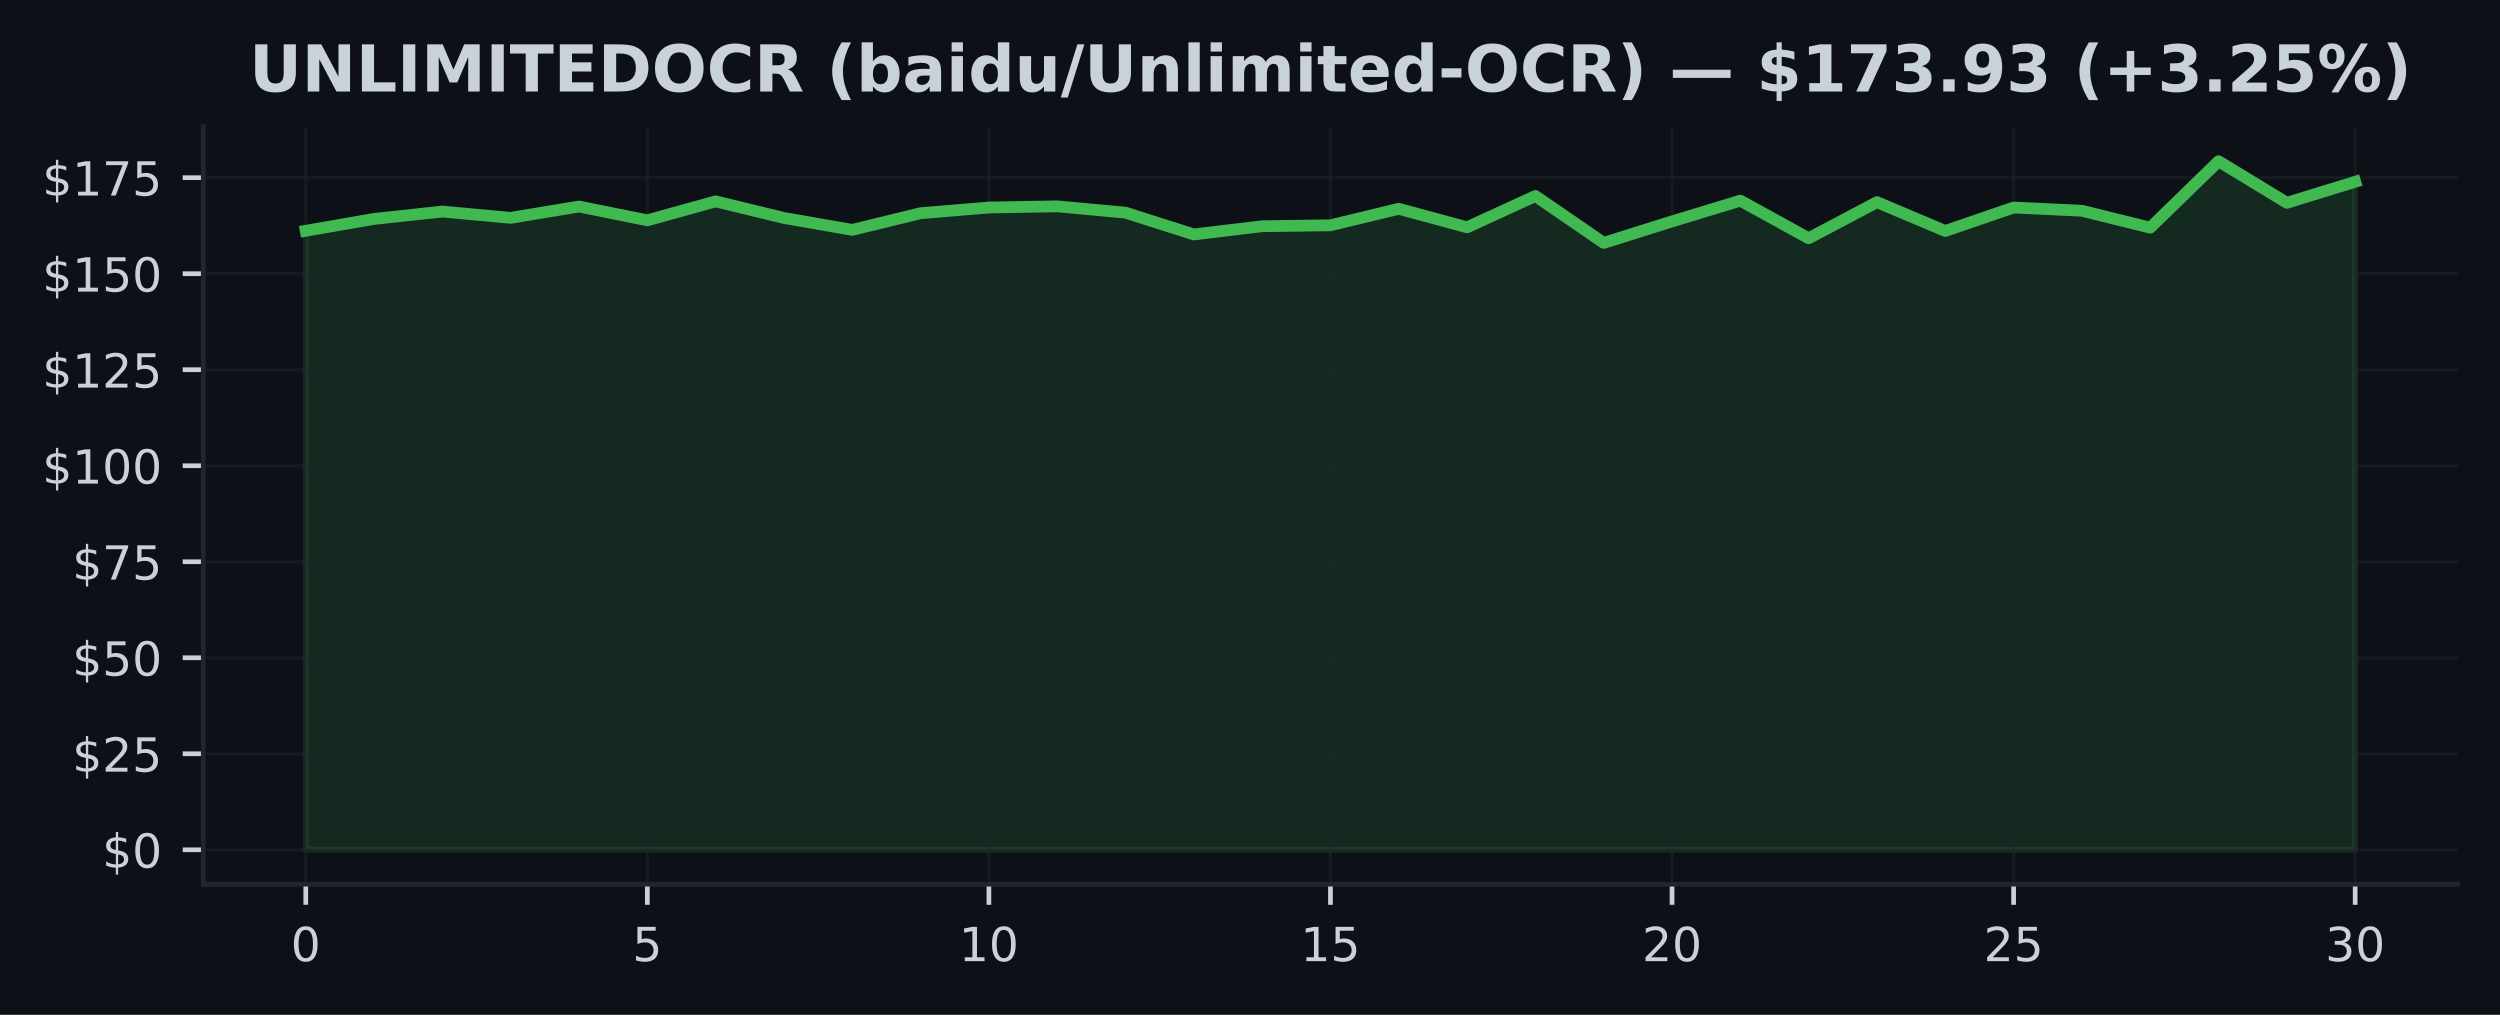
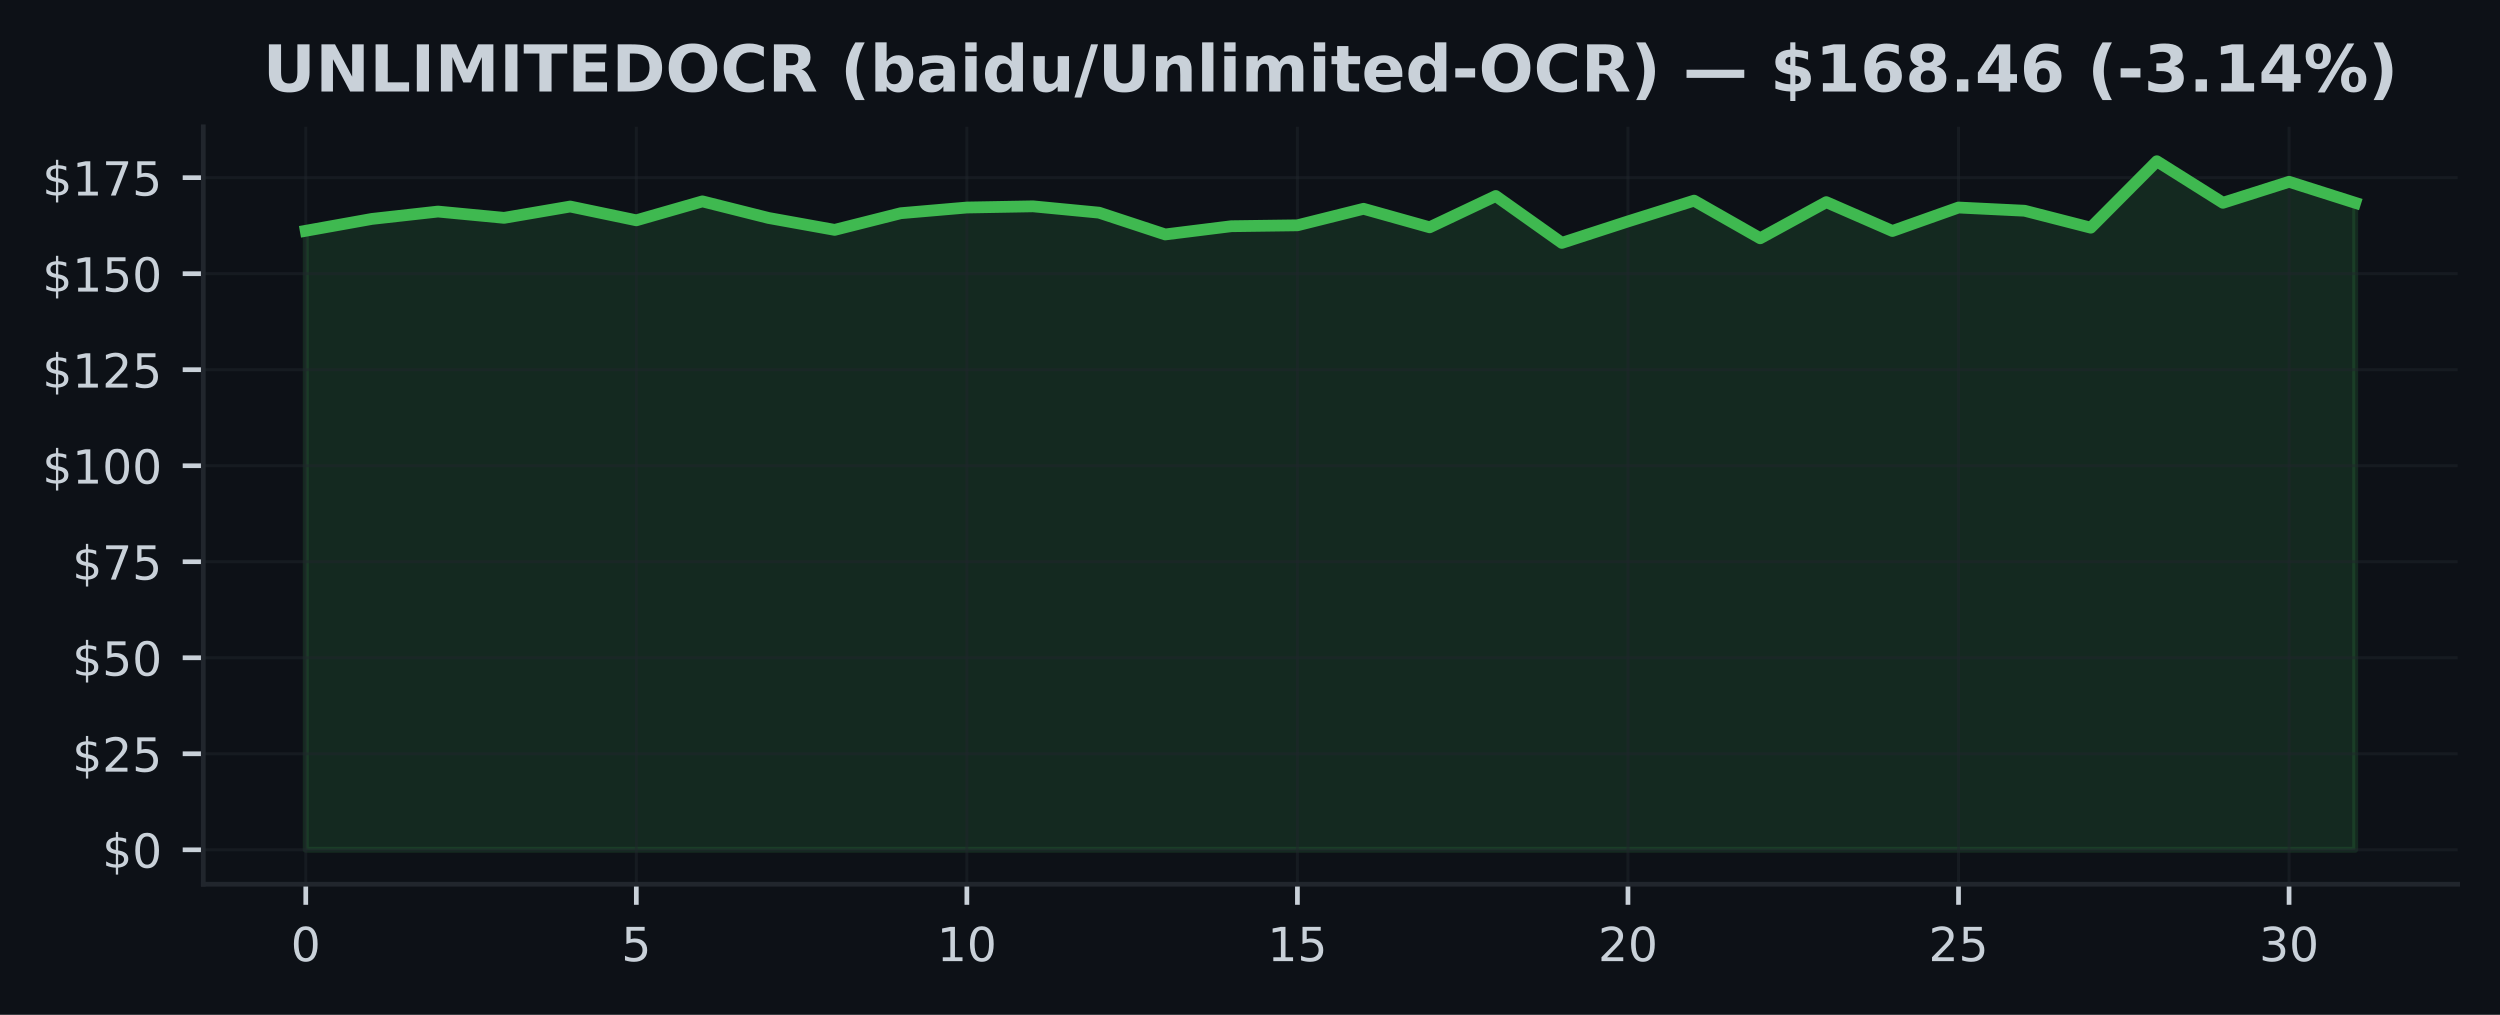
<svg xmlns="http://www.w3.org/2000/svg" xmlns:xlink="http://www.w3.org/1999/xlink" width="425pt" height="172.518pt" viewBox="0 0 425 172.518" version="1.1">
  <defs>
    <style type="text/css">*{stroke-linejoin: round; stroke-linecap: butt}</style>
  </defs>
  <g id="figure_1">
    <g id="patch_1">
      <path d="M 0 172.518  L 425 172.518  L 425 0  L 0 0  z " style="fill: #0d1117" />
    </g>
    <g id="axes_1">
      <g id="patch_2">
        <path d="M 34.56 150.318  L 417.8 150.318  L 417.8 21.558  L 34.56 21.558  z " style="fill: #0d1117" />
      </g>
      <g id="FillBetweenPolyCollection_1">
        <defs>
-           <path id="m856019a572" d="M 51.98 -28.053  L 51.98 -133.283  L 63.593 -135.3  L 75.207 -136.554  L 86.82 -135.483  L 98.433 -137.409  L 110.047 -135.065  L 121.66 -138.284  L 133.273 -135.464  L 144.887 -133.44  L 156.5 -136.273  L 168.113 -137.24  L 179.727 -137.442  L 191.34 -136.365  L 202.953 -132.663  L 214.567 -134.06  L 226.18 -134.217  L 237.793 -137.024  L 249.407 -133.877  L 261.02 -139.198  L 272.633 -131.226  L 284.247 -134.876  L 295.86 -138.408  L 307.473 -132.01  L 319.087 -138.154  L 330.7 -133.25  L 342.313 -137.24  L 353.927 -136.691  L 365.54 -133.812  L 377.153 -145.107  L 388.767 -138.043  L 400.38 -141.614  L 400.38 -28.053  L 400.38 -28.053  L 388.767 -28.053  L 377.153 -28.053  L 365.54 -28.053  L 353.927 -28.053  L 342.313 -28.053  L 330.7 -28.053  L 319.087 -28.053  L 307.473 -28.053  L 295.86 -28.053  L 284.247 -28.053  L 272.633 -28.053  L 261.02 -28.053  L 249.407 -28.053  L 237.793 -28.053  L 226.18 -28.053  L 214.567 -28.053  L 202.953 -28.053  L 191.34 -28.053  L 179.727 -28.053  L 168.113 -28.053  L 156.5 -28.053  L 144.887 -28.053  L 133.273 -28.053  L 121.66 -28.053  L 110.047 -28.053  L 98.433 -28.053  L 86.82 -28.053  L 75.207 -28.053  L 63.593 -28.053  L 51.98 -28.053  z " style="stroke: #3fb950; stroke-opacity: 0.15" />
+           <path id="m0a7c002225" d="M 51.98 -28.053  L 51.98 -133.283  L 63.219 -135.3  L 74.457 -136.554  L 85.696 -135.483  L 96.935 -137.409  L 108.174 -135.065  L 119.412 -138.284  L 130.651 -135.464  L 141.89 -133.44  L 153.128 -136.273  L 164.367 -137.24  L 175.606 -137.442  L 186.845 -136.365  L 198.083 -132.663  L 209.322 -134.06  L 220.561 -134.217  L 231.799 -137.024  L 243.038 -133.877  L 254.277 -139.198  L 265.515 -131.226  L 276.754 -134.876  L 287.993 -138.408  L 299.232 -132.01  L 310.47 -138.154  L 321.709 -133.25  L 332.948 -137.24  L 344.186 -136.691  L 355.425 -133.812  L 366.664 -145.107  L 377.903 -138.043  L 389.141 -141.614  L 400.38 -138.043  L 400.38 -28.053  L 400.38 -28.053  L 389.141 -28.053  L 377.903 -28.053  L 366.664 -28.053  L 355.425 -28.053  L 344.186 -28.053  L 332.948 -28.053  L 321.709 -28.053  L 310.47 -28.053  L 299.232 -28.053  L 287.993 -28.053  L 276.754 -28.053  L 265.515 -28.053  L 254.277 -28.053  L 243.038 -28.053  L 231.799 -28.053  L 220.561 -28.053  L 209.322 -28.053  L 198.083 -28.053  L 186.845 -28.053  L 175.606 -28.053  L 164.367 -28.053  L 153.128 -28.053  L 141.89 -28.053  L 130.651 -28.053  L 119.412 -28.053  L 108.174 -28.053  L 96.935 -28.053  L 85.696 -28.053  L 74.457 -28.053  L 63.219 -28.053  L 51.98 -28.053  z " style="stroke: #3fb950; stroke-opacity: 0.15" />
        </defs>
-         <g clip-path="url(#pdbe39135cf)">
-           <use xlink:href="#m856019a572" x="0" y="172.518" style="fill: #3fb950; fill-opacity: 0.15; stroke: #3fb950; stroke-opacity: 0.15" />
+         <g clip-path="url(#p203e4a2b6c)">
+           <use xlink:href="#m0a7c002225" x="0" y="172.518" style="fill: #3fb950; fill-opacity: 0.15; stroke: #3fb950; stroke-opacity: 0.15" />
        </g>
      </g>
      <g id="matplotlib.axis_1">
        <g id="xtick_1">
          <g id="line2d_1">
-             <path d="M 51.98 150.318  L 51.98 21.558  " clip-path="url(#pdbe39135cf)" style="fill: none; stroke: #21262d; stroke-opacity: 0.5; stroke-width: 0.5; stroke-linecap: square" />
+             <path d="M 51.98 150.318  L 51.98 21.558  " clip-path="url(#p203e4a2b6c)" style="fill: none; stroke: #21262d; stroke-opacity: 0.5; stroke-width: 0.5; stroke-linecap: square" />
          </g>
          <g id="line2d_2">
            <defs>
-               <path id="m16440b9281" d="M 0 0  L 0 3.5  " style="stroke: #c9d1d9; stroke-width: 0.8" />
+               <path id="me7621f413d" d="M 0 0  L 0 3.5  " style="stroke: #c9d1d9; stroke-width: 0.8" />
            </defs>
            <g>
-               <use xlink:href="#m16440b9281" x="51.98" y="150.318" style="fill: #c9d1d9; stroke: #c9d1d9; stroke-width: 0.8" />
+               <use xlink:href="#me7621f413d" x="51.98" y="150.318" style="fill: #c9d1d9; stroke: #c9d1d9; stroke-width: 0.8" />
            </g>
          </g>
          <g id="text_1">
            <g style="fill: #c9d1d9" transform="translate(49.435 163.3964) scale(0.08 -0.08)">
              <defs>
                <path id="DejaVuSans-13" d="M 2034 4250  Q 1547 4250 1301 3770  Q 1056 3291 1056 2328  Q 1056 1369 1301 889  Q 1547 409 2034 409  Q 2525 409 2770 889  Q 3016 1369 3016 2328  Q 3016 3291 2770 3770  Q 2525 4250 2034 4250  z M 2034 4750  Q 2819 4750 3233 4129  Q 3647 3509 3647 2328  Q 3647 1150 3233 529  Q 2819 -91 2034 -91  Q 1250 -91 836 529  Q 422 1150 422 2328  Q 422 3509 836 4129  Q 1250 4750 2034 4750  z " transform="scale(0.015625)" />
              </defs>
              <use xlink:href="#DejaVuSans-13" />
            </g>
          </g>
        </g>
        <g id="xtick_2">
          <g id="line2d_3">
-             <path d="M 110.047 150.318  L 110.047 21.558  " clip-path="url(#pdbe39135cf)" style="fill: none; stroke: #21262d; stroke-opacity: 0.5; stroke-width: 0.5; stroke-linecap: square" />
+             <path d="M 108.174 150.318  L 108.174 21.558  " clip-path="url(#p203e4a2b6c)" style="fill: none; stroke: #21262d; stroke-opacity: 0.5; stroke-width: 0.5; stroke-linecap: square" />
          </g>
          <g id="line2d_4">
            <g>
-               <use xlink:href="#m16440b9281" x="110.047" y="150.318" style="fill: #c9d1d9; stroke: #c9d1d9; stroke-width: 0.8" />
+               <use xlink:href="#me7621f413d" x="108.174" y="150.318" style="fill: #c9d1d9; stroke: #c9d1d9; stroke-width: 0.8" />
            </g>
          </g>
          <g id="text_2">
-             <g style="fill: #c9d1d9" transform="translate(107.5017 163.3964) scale(0.08 -0.08)">
+             <g style="fill: #c9d1d9" transform="translate(105.6285 163.3964) scale(0.08 -0.08)">
              <defs>
                <path id="DejaVuSans-18" d="M 691 4666  L 3169 4666  L 3169 4134  L 1269 4134  L 1269 2991  Q 1406 3038 1543 3061  Q 1681 3084 1819 3084  Q 2600 3084 3056 2656  Q 3513 2228 3513 1497  Q 3513 744 3044 326  Q 2575 -91 1722 -91  Q 1428 -91 1123 -41  Q 819 9 494 109  L 494 744  Q 775 591 1075 516  Q 1375 441 1709 441  Q 2250 441 2565 725  Q 2881 1009 2881 1497  Q 2881 1984 2565 2268  Q 2250 2553 1709 2553  Q 1456 2553 1204 2497  Q 953 2441 691 2322  L 691 4666  z " transform="scale(0.015625)" />
              </defs>
              <use xlink:href="#DejaVuSans-18" />
            </g>
          </g>
        </g>
        <g id="xtick_3">
          <g id="line2d_5">
-             <path d="M 168.113 150.318  L 168.113 21.558  " clip-path="url(#pdbe39135cf)" style="fill: none; stroke: #21262d; stroke-opacity: 0.5; stroke-width: 0.5; stroke-linecap: square" />
+             <path d="M 164.367 150.318  L 164.367 21.558  " clip-path="url(#p203e4a2b6c)" style="fill: none; stroke: #21262d; stroke-opacity: 0.5; stroke-width: 0.5; stroke-linecap: square" />
          </g>
          <g id="line2d_6">
            <g>
-               <use xlink:href="#m16440b9281" x="168.113" y="150.318" style="fill: #c9d1d9; stroke: #c9d1d9; stroke-width: 0.8" />
+               <use xlink:href="#me7621f413d" x="164.367" y="150.318" style="fill: #c9d1d9; stroke: #c9d1d9; stroke-width: 0.8" />
            </g>
          </g>
          <g id="text_3">
-             <g style="fill: #c9d1d9" transform="translate(163.0233 163.3964) scale(0.08 -0.08)">
+             <g style="fill: #c9d1d9" transform="translate(159.2771 163.3964) scale(0.08 -0.08)">
              <defs>
                <path id="DejaVuSans-14" d="M 794 531  L 1825 531  L 1825 4091  L 703 3866  L 703 4441  L 1819 4666  L 2450 4666  L 2450 531  L 3481 531  L 3481 0  L 794 0  L 794 531  z " transform="scale(0.015625)" />
              </defs>
              <use xlink:href="#DejaVuSans-14" />
              <use xlink:href="#DejaVuSans-13" transform="translate(63.625 0)" />
            </g>
          </g>
        </g>
        <g id="xtick_4">
          <g id="line2d_7">
-             <path d="M 226.18 150.318  L 226.18 21.558  " clip-path="url(#pdbe39135cf)" style="fill: none; stroke: #21262d; stroke-opacity: 0.5; stroke-width: 0.5; stroke-linecap: square" />
+             <path d="M 220.561 150.318  L 220.561 21.558  " clip-path="url(#p203e4a2b6c)" style="fill: none; stroke: #21262d; stroke-opacity: 0.5; stroke-width: 0.5; stroke-linecap: square" />
          </g>
          <g id="line2d_8">
            <g>
-               <use xlink:href="#m16440b9281" x="226.18" y="150.318" style="fill: #c9d1d9; stroke: #c9d1d9; stroke-width: 0.8" />
+               <use xlink:href="#me7621f413d" x="220.561" y="150.318" style="fill: #c9d1d9; stroke: #c9d1d9; stroke-width: 0.8" />
            </g>
          </g>
          <g id="text_4">
-             <g style="fill: #c9d1d9" transform="translate(221.09 163.3964) scale(0.08 -0.08)">
+             <g style="fill: #c9d1d9" transform="translate(215.4706 163.3964) scale(0.08 -0.08)">
              <use xlink:href="#DejaVuSans-14" />
              <use xlink:href="#DejaVuSans-18" transform="translate(63.625 0)" />
            </g>
          </g>
        </g>
        <g id="xtick_5">
          <g id="line2d_9">
-             <path d="M 284.247 150.318  L 284.247 21.558  " clip-path="url(#pdbe39135cf)" style="fill: none; stroke: #21262d; stroke-opacity: 0.5; stroke-width: 0.5; stroke-linecap: square" />
+             <path d="M 276.754 150.318  L 276.754 21.558  " clip-path="url(#p203e4a2b6c)" style="fill: none; stroke: #21262d; stroke-opacity: 0.5; stroke-width: 0.5; stroke-linecap: square" />
          </g>
          <g id="line2d_10">
            <g>
-               <use xlink:href="#m16440b9281" x="284.247" y="150.318" style="fill: #c9d1d9; stroke: #c9d1d9; stroke-width: 0.8" />
+               <use xlink:href="#me7621f413d" x="276.754" y="150.318" style="fill: #c9d1d9; stroke: #c9d1d9; stroke-width: 0.8" />
            </g>
          </g>
          <g id="text_5">
-             <g style="fill: #c9d1d9" transform="translate(279.1567 163.3964) scale(0.08 -0.08)">
+             <g style="fill: #c9d1d9" transform="translate(271.6642 163.3964) scale(0.08 -0.08)">
              <defs>
                <path id="DejaVuSans-15" d="M 1228 531  L 3431 531  L 3431 0  L 469 0  L 469 531  Q 828 903 1448 1529  Q 2069 2156 2228 2338  Q 2531 2678 2651 2914  Q 2772 3150 2772 3378  Q 2772 3750 2511 3984  Q 2250 4219 1831 4219  Q 1534 4219 1204 4116  Q 875 4013 500 3803  L 500 4441  Q 881 4594 1212 4672  Q 1544 4750 1819 4750  Q 2544 4750 2975 4387  Q 3406 4025 3406 3419  Q 3406 3131 3298 2873  Q 3191 2616 2906 2266  Q 2828 2175 2409 1742  Q 1991 1309 1228 531  z " transform="scale(0.015625)" />
              </defs>
              <use xlink:href="#DejaVuSans-15" />
              <use xlink:href="#DejaVuSans-13" transform="translate(63.625 0)" />
            </g>
          </g>
        </g>
        <g id="xtick_6">
          <g id="line2d_11">
-             <path d="M 342.313 150.318  L 342.313 21.558  " clip-path="url(#pdbe39135cf)" style="fill: none; stroke: #21262d; stroke-opacity: 0.5; stroke-width: 0.5; stroke-linecap: square" />
+             <path d="M 332.948 150.318  L 332.948 21.558  " clip-path="url(#p203e4a2b6c)" style="fill: none; stroke: #21262d; stroke-opacity: 0.5; stroke-width: 0.5; stroke-linecap: square" />
          </g>
          <g id="line2d_12">
            <g>
-               <use xlink:href="#m16440b9281" x="342.313" y="150.318" style="fill: #c9d1d9; stroke: #c9d1d9; stroke-width: 0.8" />
+               <use xlink:href="#me7621f413d" x="332.948" y="150.318" style="fill: #c9d1d9; stroke: #c9d1d9; stroke-width: 0.8" />
            </g>
          </g>
          <g id="text_6">
-             <g style="fill: #c9d1d9" transform="translate(337.2233 163.3964) scale(0.08 -0.08)">
+             <g style="fill: #c9d1d9" transform="translate(327.8577 163.3964) scale(0.08 -0.08)">
              <use xlink:href="#DejaVuSans-15" />
              <use xlink:href="#DejaVuSans-18" transform="translate(63.625 0)" />
            </g>
          </g>
        </g>
        <g id="xtick_7">
          <g id="line2d_13">
-             <path d="M 400.38 150.318  L 400.38 21.558  " clip-path="url(#pdbe39135cf)" style="fill: none; stroke: #21262d; stroke-opacity: 0.5; stroke-width: 0.5; stroke-linecap: square" />
+             <path d="M 389.141 150.318  L 389.141 21.558  " clip-path="url(#p203e4a2b6c)" style="fill: none; stroke: #21262d; stroke-opacity: 0.5; stroke-width: 0.5; stroke-linecap: square" />
          </g>
          <g id="line2d_14">
            <g>
-               <use xlink:href="#m16440b9281" x="400.38" y="150.318" style="fill: #c9d1d9; stroke: #c9d1d9; stroke-width: 0.8" />
+               <use xlink:href="#me7621f413d" x="389.141" y="150.318" style="fill: #c9d1d9; stroke: #c9d1d9; stroke-width: 0.8" />
            </g>
          </g>
          <g id="text_7">
-             <g style="fill: #c9d1d9" transform="translate(395.29 163.3964) scale(0.08 -0.08)">
+             <g style="fill: #c9d1d9" transform="translate(384.0513 163.3964) scale(0.08 -0.08)">
              <defs>
                <path id="DejaVuSans-16" d="M 2597 2516  Q 3050 2419 3304 2112  Q 3559 1806 3559 1356  Q 3559 666 3084 287  Q 2609 -91 1734 -91  Q 1441 -91 1130 -33  Q 819 25 488 141  L 488 750  Q 750 597 1062 519  Q 1375 441 1716 441  Q 2309 441 2620 675  Q 2931 909 2931 1356  Q 2931 1769 2642 2001  Q 2353 2234 1838 2234  L 1294 2234  L 1294 2753  L 1863 2753  Q 2328 2753 2575 2939  Q 2822 3125 2822 3475  Q 2822 3834 2567 4026  Q 2313 4219 1838 4219  Q 1578 4219 1281 4162  Q 984 4106 628 3988  L 628 4550  Q 988 4650 1302 4700  Q 1616 4750 1894 4750  Q 2613 4750 3031 4423  Q 3450 4097 3450 3541  Q 3450 3153 3228 2886  Q 3006 2619 2597 2516  z " transform="scale(0.015625)" />
              </defs>
              <use xlink:href="#DejaVuSans-16" />
              <use xlink:href="#DejaVuSans-13" transform="translate(63.625 0)" />
            </g>
          </g>
        </g>
      </g>
      <g id="matplotlib.axis_2">
        <g id="ytick_1">
          <g id="line2d_15">
-             <path d="M 34.56 144.466  L 417.8 144.466  " clip-path="url(#pdbe39135cf)" style="fill: none; stroke: #21262d; stroke-opacity: 0.5; stroke-width: 0.5; stroke-linecap: square" />
+             <path d="M 34.56 144.466  L 417.8 144.466  " clip-path="url(#p203e4a2b6c)" style="fill: none; stroke: #21262d; stroke-opacity: 0.5; stroke-width: 0.5; stroke-linecap: square" />
          </g>
          <g id="line2d_16">
            <defs>
-               <path id="m8ebe6992c2" d="M 0 0  L -3.5 0  " style="stroke: #c9d1d9; stroke-width: 0.8" />
+               <path id="m6174ab154e" d="M 0 0  L -3.5 0  " style="stroke: #c9d1d9; stroke-width: 0.8" />
            </defs>
            <g>
-               <use xlink:href="#m8ebe6992c2" x="34.56" y="144.466" style="fill: #c9d1d9; stroke: #c9d1d9; stroke-width: 0.8" />
+               <use xlink:href="#m6174ab154e" x="34.56" y="144.466" style="fill: #c9d1d9; stroke: #c9d1d9; stroke-width: 0.8" />
            </g>
          </g>
          <g id="text_8">
            <g style="fill: #c9d1d9" transform="translate(17.38 147.5049) scale(0.08 -0.08)">
              <defs>
                <path id="DejaVuSans-7" d="M 2163 -941  L 1850 -941  L 1847 0  Q 1519 6 1191 76  Q 863 147 531 288  L 531 850  Q 850 650 1176 548  Q 1503 447 1850 444  L 1850 1869  Q 1159 1981 845 2250  Q 531 2519 531 2988  Q 531 3497 872 3790  Q 1213 4084 1850 4128  L 1850 4863  L 2163 4863  L 2163 4138  Q 2453 4125 2725 4076  Q 2997 4028 3256 3944  L 3256 3397  Q 2997 3528 2723 3600  Q 2450 3672 2163 3684  L 2163 2350  Q 2872 2241 3206 1959  Q 3541 1678 3541 1191  Q 3541 663 3186 358  Q 2831 53 2163 6  L 2163 -941  z M 1850 2406  L 1850 3688  Q 1488 3647 1297 3481  Q 1106 3316 1106 3041  Q 1106 2772 1282 2622  Q 1459 2472 1850 2406  z M 2163 1806  L 2163 453  Q 2559 506 2761 678  Q 2963 850 2963 1131  Q 2963 1406 2770 1568  Q 2578 1731 2163 1806  z " transform="scale(0.015625)" />
              </defs>
              <use xlink:href="#DejaVuSans-7" />
              <use xlink:href="#DejaVuSans-13" transform="translate(63.625 0)" />
            </g>
          </g>
        </g>
        <g id="ytick_2">
          <g id="line2d_17">
-             <path d="M 34.56 128.143  L 417.8 128.143  " clip-path="url(#pdbe39135cf)" style="fill: none; stroke: #21262d; stroke-opacity: 0.5; stroke-width: 0.5; stroke-linecap: square" />
+             <path d="M 34.56 128.143  L 417.8 128.143  " clip-path="url(#p203e4a2b6c)" style="fill: none; stroke: #21262d; stroke-opacity: 0.5; stroke-width: 0.5; stroke-linecap: square" />
          </g>
          <g id="line2d_18">
            <g>
-               <use xlink:href="#m8ebe6992c2" x="34.56" y="128.143" style="fill: #c9d1d9; stroke: #c9d1d9; stroke-width: 0.8" />
+               <use xlink:href="#m6174ab154e" x="34.56" y="128.143" style="fill: #c9d1d9; stroke: #c9d1d9; stroke-width: 0.8" />
            </g>
          </g>
          <g id="text_9">
            <g style="fill: #c9d1d9" transform="translate(12.29 131.1821) scale(0.08 -0.08)">
              <use xlink:href="#DejaVuSans-7" />
              <use xlink:href="#DejaVuSans-15" transform="translate(63.625 0)" />
              <use xlink:href="#DejaVuSans-18" transform="translate(127.25 0)" />
            </g>
          </g>
        </g>
        <g id="ytick_3">
          <g id="line2d_19">
-             <path d="M 34.56 111.82  L 417.8 111.82  " clip-path="url(#pdbe39135cf)" style="fill: none; stroke: #21262d; stroke-opacity: 0.5; stroke-width: 0.5; stroke-linecap: square" />
+             <path d="M 34.56 111.82  L 417.8 111.82  " clip-path="url(#p203e4a2b6c)" style="fill: none; stroke: #21262d; stroke-opacity: 0.5; stroke-width: 0.5; stroke-linecap: square" />
          </g>
          <g id="line2d_20">
            <g>
-               <use xlink:href="#m8ebe6992c2" x="34.56" y="111.82" style="fill: #c9d1d9; stroke: #c9d1d9; stroke-width: 0.8" />
+               <use xlink:href="#m6174ab154e" x="34.56" y="111.82" style="fill: #c9d1d9; stroke: #c9d1d9; stroke-width: 0.8" />
            </g>
          </g>
          <g id="text_10">
            <g style="fill: #c9d1d9" transform="translate(12.29 114.8592) scale(0.08 -0.08)">
              <use xlink:href="#DejaVuSans-7" />
              <use xlink:href="#DejaVuSans-18" transform="translate(63.625 0)" />
              <use xlink:href="#DejaVuSans-13" transform="translate(127.25 0)" />
            </g>
          </g>
        </g>
        <g id="ytick_4">
          <g id="line2d_21">
-             <path d="M 34.56 95.497  L 417.8 95.497  " clip-path="url(#pdbe39135cf)" style="fill: none; stroke: #21262d; stroke-opacity: 0.5; stroke-width: 0.5; stroke-linecap: square" />
+             <path d="M 34.56 95.497  L 417.8 95.497  " clip-path="url(#p203e4a2b6c)" style="fill: none; stroke: #21262d; stroke-opacity: 0.5; stroke-width: 0.5; stroke-linecap: square" />
          </g>
          <g id="line2d_22">
            <g>
-               <use xlink:href="#m8ebe6992c2" x="34.56" y="95.497" style="fill: #c9d1d9; stroke: #c9d1d9; stroke-width: 0.8" />
+               <use xlink:href="#m6174ab154e" x="34.56" y="95.497" style="fill: #c9d1d9; stroke: #c9d1d9; stroke-width: 0.8" />
            </g>
          </g>
          <g id="text_11">
            <g style="fill: #c9d1d9" transform="translate(12.29 98.53633) scale(0.08 -0.08)">
              <defs>
                <path id="DejaVuSans-1a" d="M 525 4666  L 3525 4666  L 3525 4397  L 1831 0  L 1172 0  L 2766 4134  L 525 4134  L 525 4666  z " transform="scale(0.015625)" />
              </defs>
              <use xlink:href="#DejaVuSans-7" />
              <use xlink:href="#DejaVuSans-1a" transform="translate(63.625 0)" />
              <use xlink:href="#DejaVuSans-18" transform="translate(127.25 0)" />
            </g>
          </g>
        </g>
        <g id="ytick_5">
          <g id="line2d_23">
-             <path d="M 34.56 79.174  L 417.8 79.174  " clip-path="url(#pdbe39135cf)" style="fill: none; stroke: #21262d; stroke-opacity: 0.5; stroke-width: 0.5; stroke-linecap: square" />
+             <path d="M 34.56 79.174  L 417.8 79.174  " clip-path="url(#p203e4a2b6c)" style="fill: none; stroke: #21262d; stroke-opacity: 0.5; stroke-width: 0.5; stroke-linecap: square" />
          </g>
          <g id="line2d_24">
            <g>
-               <use xlink:href="#m8ebe6992c2" x="34.56" y="79.174" style="fill: #c9d1d9; stroke: #c9d1d9; stroke-width: 0.8" />
+               <use xlink:href="#m6174ab154e" x="34.56" y="79.174" style="fill: #c9d1d9; stroke: #c9d1d9; stroke-width: 0.8" />
            </g>
          </g>
          <g id="text_12">
            <g style="fill: #c9d1d9" transform="translate(7.2 82.21346) scale(0.08 -0.08)">
              <use xlink:href="#DejaVuSans-7" />
              <use xlink:href="#DejaVuSans-14" transform="translate(63.625 0)" />
              <use xlink:href="#DejaVuSans-13" transform="translate(127.25 0)" />
              <use xlink:href="#DejaVuSans-13" transform="translate(190.875 0)" />
            </g>
          </g>
        </g>
        <g id="ytick_6">
          <g id="line2d_25">
-             <path d="M 34.56 62.851  L 417.8 62.851  " clip-path="url(#pdbe39135cf)" style="fill: none; stroke: #21262d; stroke-opacity: 0.5; stroke-width: 0.5; stroke-linecap: square" />
+             <path d="M 34.56 62.851  L 417.8 62.851  " clip-path="url(#p203e4a2b6c)" style="fill: none; stroke: #21262d; stroke-opacity: 0.5; stroke-width: 0.5; stroke-linecap: square" />
          </g>
          <g id="line2d_26">
            <g>
-               <use xlink:href="#m8ebe6992c2" x="34.56" y="62.851" style="fill: #c9d1d9; stroke: #c9d1d9; stroke-width: 0.8" />
+               <use xlink:href="#m6174ab154e" x="34.56" y="62.851" style="fill: #c9d1d9; stroke: #c9d1d9; stroke-width: 0.8" />
            </g>
          </g>
          <g id="text_13">
            <g style="fill: #c9d1d9" transform="translate(7.2 65.89059) scale(0.08 -0.08)">
              <use xlink:href="#DejaVuSans-7" />
              <use xlink:href="#DejaVuSans-14" transform="translate(63.625 0)" />
              <use xlink:href="#DejaVuSans-15" transform="translate(127.25 0)" />
              <use xlink:href="#DejaVuSans-18" transform="translate(190.875 0)" />
            </g>
          </g>
        </g>
        <g id="ytick_7">
          <g id="line2d_27">
-             <path d="M 34.56 46.528  L 417.8 46.528  " clip-path="url(#pdbe39135cf)" style="fill: none; stroke: #21262d; stroke-opacity: 0.5; stroke-width: 0.5; stroke-linecap: square" />
+             <path d="M 34.56 46.528  L 417.8 46.528  " clip-path="url(#p203e4a2b6c)" style="fill: none; stroke: #21262d; stroke-opacity: 0.5; stroke-width: 0.5; stroke-linecap: square" />
          </g>
          <g id="line2d_28">
            <g>
-               <use xlink:href="#m8ebe6992c2" x="34.56" y="46.528" style="fill: #c9d1d9; stroke: #c9d1d9; stroke-width: 0.8" />
+               <use xlink:href="#m6174ab154e" x="34.56" y="46.528" style="fill: #c9d1d9; stroke: #c9d1d9; stroke-width: 0.8" />
            </g>
          </g>
          <g id="text_14">
            <g style="fill: #c9d1d9" transform="translate(7.2 49.56773) scale(0.08 -0.08)">
              <use xlink:href="#DejaVuSans-7" />
              <use xlink:href="#DejaVuSans-14" transform="translate(63.625 0)" />
              <use xlink:href="#DejaVuSans-18" transform="translate(127.25 0)" />
              <use xlink:href="#DejaVuSans-13" transform="translate(190.875 0)" />
            </g>
          </g>
        </g>
        <g id="ytick_8">
          <g id="line2d_29">
-             <path d="M 34.56 30.205  L 417.8 30.205  " clip-path="url(#pdbe39135cf)" style="fill: none; stroke: #21262d; stroke-opacity: 0.5; stroke-width: 0.5; stroke-linecap: square" />
+             <path d="M 34.56 30.205  L 417.8 30.205  " clip-path="url(#p203e4a2b6c)" style="fill: none; stroke: #21262d; stroke-opacity: 0.5; stroke-width: 0.5; stroke-linecap: square" />
          </g>
          <g id="line2d_30">
            <g>
-               <use xlink:href="#m8ebe6992c2" x="34.56" y="30.205" style="fill: #c9d1d9; stroke: #c9d1d9; stroke-width: 0.8" />
+               <use xlink:href="#m6174ab154e" x="34.56" y="30.205" style="fill: #c9d1d9; stroke: #c9d1d9; stroke-width: 0.8" />
            </g>
          </g>
          <g id="text_15">
            <g style="fill: #c9d1d9" transform="translate(7.2 33.24486) scale(0.08 -0.08)">
              <use xlink:href="#DejaVuSans-7" />
              <use xlink:href="#DejaVuSans-14" transform="translate(63.625 0)" />
              <use xlink:href="#DejaVuSans-1a" transform="translate(127.25 0)" />
              <use xlink:href="#DejaVuSans-18" transform="translate(190.875 0)" />
            </g>
          </g>
        </g>
      </g>
      <g id="line2d_31">
-         <path d="M 51.98 39.235  L 63.593 37.218  L 75.207 35.964  L 86.82 37.035  L 98.433 35.109  L 110.047 37.453  L 121.66 34.234  L 133.273 37.055  L 144.887 39.079  L 156.5 36.245  L 168.113 35.279  L 179.727 35.076  L 191.34 36.154  L 202.953 39.856  L 214.567 38.458  L 226.18 38.302  L 237.793 35.494  L 249.407 38.641  L 261.02 33.32  L 272.633 41.292  L 284.247 37.642  L 295.86 34.11  L 307.473 40.508  L 319.087 34.365  L 330.7 39.268  L 342.313 35.279  L 353.927 35.827  L 365.54 38.706  L 377.153 27.411  L 388.767 34.476  L 400.38 30.904  " clip-path="url(#pdbe39135cf)" style="fill: none; stroke: #3fb950; stroke-width: 2; stroke-linecap: square" />
+         <path d="M 51.98 39.235  L 63.219 37.218  L 74.457 35.964  L 85.696 37.035  L 96.935 35.109  L 108.174 37.453  L 119.412 34.234  L 130.651 37.055  L 141.89 39.079  L 153.128 36.245  L 164.367 35.279  L 175.606 35.076  L 186.845 36.154  L 198.083 39.856  L 209.322 38.458  L 220.561 38.302  L 231.799 35.494  L 243.038 38.641  L 254.277 33.32  L 265.515 41.292  L 276.754 37.642  L 287.993 34.11  L 299.232 40.508  L 310.47 34.365  L 321.709 39.268  L 332.948 35.279  L 344.186 35.827  L 355.425 38.706  L 366.664 27.411  L 377.903 34.476  L 389.141 30.904  L 400.38 34.476  " clip-path="url(#p203e4a2b6c)" style="fill: none; stroke: #3fb950; stroke-width: 2; stroke-linecap: square" />
      </g>
      <g id="patch_3">
        <path d="M 34.56 150.318  L 34.56 21.558  " style="fill: none; stroke: #21262d; stroke-width: 0.8; stroke-linejoin: miter; stroke-linecap: square" />
      </g>
      <g id="patch_4">
        <path d="M 34.56 150.318  L 417.8 150.318  " style="fill: none; stroke: #21262d; stroke-width: 0.8; stroke-linejoin: miter; stroke-linecap: square" />
      </g>
      <g id="text_16">
-         <g style="fill: #c9d1d9" transform="translate(42.37516 15.55828) scale(0.11 -0.11)">
+         <g style="fill: #c9d1d9" transform="translate(44.70148 15.55828) scale(0.11 -0.11)">
          <defs>
            <path id="DejaVuSans-Bold-38" d="M 588 4666  L 1791 4666  L 1791 1869  Q 1791 1291 1980 1042  Q 2169 794 2597 794  Q 3028 794 3217 1042  Q 3406 1291 3406 1869  L 3406 4666  L 4609 4666  L 4609 1869  Q 4609 878 4112 393  Q 3616 -91 2597 -91  Q 1581 -91 1084 393  Q 588 878 588 1869  L 588 4666  z " transform="scale(0.015625)" />
            <path id="DejaVuSans-Bold-31" d="M 588 4666  L 1931 4666  L 3628 1466  L 3628 4666  L 4769 4666  L 4769 0  L 3425 0  L 1728 3200  L 1728 0  L 588 0  L 588 4666  z " transform="scale(0.015625)" />
            <path id="DejaVuSans-Bold-2f" d="M 588 4666  L 1791 4666  L 1791 909  L 3903 909  L 3903 0  L 588 0  L 588 4666  z " transform="scale(0.015625)" />
            <path id="DejaVuSans-Bold-2c" d="M 588 4666  L 1791 4666  L 1791 0  L 588 0  L 588 4666  z " transform="scale(0.015625)" />
            <path id="DejaVuSans-Bold-30" d="M 588 4666  L 2119 4666  L 3181 2169  L 4250 4666  L 5778 4666  L 5778 0  L 4641 0  L 4641 3413  L 3566 897  L 2803 897  L 1728 3413  L 1728 0  L 588 0  L 588 4666  z " transform="scale(0.015625)" />
            <path id="DejaVuSans-Bold-37" d="M 31 4666  L 4331 4666  L 4331 3756  L 2784 3756  L 2784 0  L 1581 0  L 1581 3756  L 31 3756  L 31 4666  z " transform="scale(0.015625)" />
            <path id="DejaVuSans-Bold-28" d="M 588 4666  L 3834 4666  L 3834 3756  L 1791 3756  L 1791 2888  L 3713 2888  L 3713 1978  L 1791 1978  L 1791 909  L 3903 909  L 3903 0  L 588 0  L 588 4666  z " transform="scale(0.015625)" />
            <path id="DejaVuSans-Bold-27" d="M 1791 3756  L 1791 909  L 2222 909  Q 2959 909 3348 1275  Q 3738 1641 3738 2338  Q 3738 3031 3350 3393  Q 2963 3756 2222 3756  L 1791 3756  z M 588 4666  L 1856 4666  Q 2919 4666 3439 4514  Q 3959 4363 4331 4000  Q 4659 3684 4818 3271  Q 4978 2859 4978 2338  Q 4978 1809 4818 1395  Q 4659 981 4331 666  Q 3956 303 3431 151  Q 2906 0 1856 0  L 588 0  L 588 4666  z " transform="scale(0.015625)" />
            <path id="DejaVuSans-Bold-32" d="M 2719 3878  Q 2169 3878 1866 3472  Q 1563 3066 1563 2328  Q 1563 1594 1866 1187  Q 2169 781 2719 781  Q 3272 781 3575 1187  Q 3878 1594 3878 2328  Q 3878 3066 3575 3472  Q 3272 3878 2719 3878  z M 2719 4750  Q 3844 4750 4481 4106  Q 5119 3463 5119 2328  Q 5119 1197 4481 553  Q 3844 -91 2719 -91  Q 1597 -91 958 553  Q 319 1197 319 2328  Q 319 3463 958 4106  Q 1597 4750 2719 4750  z " transform="scale(0.015625)" />
            <path id="DejaVuSans-Bold-26" d="M 4288 256  Q 3956 84 3597 -3  Q 3238 -91 2847 -91  Q 1681 -91 1000 561  Q 319 1213 319 2328  Q 319 3447 1000 4098  Q 1681 4750 2847 4750  Q 3238 4750 3597 4662  Q 3956 4575 4288 4403  L 4288 3438  Q 3953 3666 3628 3772  Q 3303 3878 2944 3878  Q 2300 3878 1931 3465  Q 1563 3053 1563 2328  Q 1563 1606 1931 1193  Q 2300 781 2944 781  Q 3303 781 3628 887  Q 3953 994 4288 1222  L 4288 256  z " transform="scale(0.015625)" />
            <path id="DejaVuSans-Bold-35" d="M 2297 2597  Q 2675 2597 2839 2737  Q 3003 2878 3003 3200  Q 3003 3519 2839 3656  Q 2675 3794 2297 3794  L 1791 3794  L 1791 2597  L 2297 2597  z M 1791 1766  L 1791 0  L 588 0  L 588 4666  L 2425 4666  Q 3347 4666 3776 4356  Q 4206 4047 4206 3378  Q 4206 2916 3982 2619  Q 3759 2322 3309 2181  Q 3556 2125 3751 1926  Q 3947 1728 4147 1325  L 4800 0  L 3519 0  L 2950 1159  Q 2778 1509 2601 1637  Q 2425 1766 2131 1766  L 1791 1766  z " transform="scale(0.015625)" />
            <path id="DejaVuSans-Bold-3" transform="scale(0.015625)" />
            <path id="DejaVuSans-Bold-b" d="M 2413 -844  L 1484 -844  Q 1006 -72 778 623  Q 550 1319 550 2003  Q 550 2688 779 3389  Q 1009 4091 1484 4856  L 2413 4856  Q 2013 4116 1813 3408  Q 1613 2700 1613 2009  Q 1613 1319 1811 609  Q 2009 -100 2413 -844  z " transform="scale(0.015625)" />
            <path id="DejaVuSans-Bold-45" d="M 2400 722  Q 2759 722 2948 984  Q 3138 1247 3138 1747  Q 3138 2247 2948 2509  Q 2759 2772 2400 2772  Q 2041 2772 1848 2508  Q 1656 2244 1656 1747  Q 1656 1250 1848 986  Q 2041 722 2400 722  z M 1656 2988  Q 1888 3294 2169 3439  Q 2450 3584 2816 3584  Q 3463 3584 3878 3070  Q 4294 2556 4294 1747  Q 4294 938 3878 423  Q 3463 -91 2816 -91  Q 2450 -91 2169 54  Q 1888 200 1656 506  L 1656 0  L 538 0  L 538 4863  L 1656 4863  L 1656 2988  z " transform="scale(0.015625)" />
            <path id="DejaVuSans-Bold-44" d="M 2106 1575  Q 1756 1575 1579 1456  Q 1403 1338 1403 1106  Q 1403 894 1545 773  Q 1688 653 1941 653  Q 2256 653 2472 879  Q 2688 1106 2688 1447  L 2688 1575  L 2106 1575  z M 3816 1997  L 3816 0  L 2688 0  L 2688 519  Q 2463 200 2181 54  Q 1900 -91 1497 -91  Q 953 -91 614 226  Q 275 544 275 1050  Q 275 1666 698 1953  Q 1122 2241 2028 2241  L 2688 2241  L 2688 2328  Q 2688 2594 2478 2717  Q 2269 2841 1825 2841  Q 1466 2841 1156 2769  Q 847 2697 581 2553  L 581 3406  Q 941 3494 1303 3539  Q 1666 3584 2028 3584  Q 2975 3584 3395 3211  Q 3816 2838 3816 1997  z " transform="scale(0.015625)" />
            <path id="DejaVuSans-Bold-4c" d="M 538 3500  L 1656 3500  L 1656 0  L 538 0  L 538 3500  z M 538 4863  L 1656 4863  L 1656 3950  L 538 3950  L 538 4863  z " transform="scale(0.015625)" />
            <path id="DejaVuSans-Bold-47" d="M 2919 2988  L 2919 4863  L 4044 4863  L 4044 0  L 2919 0  L 2919 506  Q 2688 197 2409 53  Q 2131 -91 1766 -91  Q 1119 -91 703 423  Q 288 938 288 1747  Q 288 2556 703 3070  Q 1119 3584 1766 3584  Q 2128 3584 2408 3439  Q 2688 3294 2919 2988  z M 2181 722  Q 2541 722 2730 984  Q 2919 1247 2919 1747  Q 2919 2247 2730 2509  Q 2541 2772 2181 2772  Q 1825 2772 1636 2509  Q 1447 2247 1447 1747  Q 1447 1247 1636 984  Q 1825 722 2181 722  z " transform="scale(0.015625)" />
            <path id="DejaVuSans-Bold-58" d="M 500 1363  L 500 3500  L 1625 3500  L 1625 3150  Q 1625 2866 1622 2436  Q 1619 2006 1619 1863  Q 1619 1441 1641 1255  Q 1663 1069 1716 984  Q 1784 875 1895 815  Q 2006 756 2150 756  Q 2500 756 2700 1025  Q 2900 1294 2900 1772  L 2900 3500  L 4019 3500  L 4019 0  L 2900 0  L 2900 506  Q 2647 200 2364 54  Q 2081 -91 1741 -91  Q 1134 -91 817 281  Q 500 653 500 1363  z " transform="scale(0.015625)" />
            <path id="DejaVuSans-Bold-12" d="M 1644 4666  L 2338 4666  L 691 -594  L 0 -594  L 1644 4666  z " transform="scale(0.015625)" />
            <path id="DejaVuSans-Bold-51" d="M 4056 2131  L 4056 0  L 2931 0  L 2931 347  L 2931 1631  Q 2931 2084 2911 2256  Q 2891 2428 2841 2509  Q 2775 2619 2662 2680  Q 2550 2741 2406 2741  Q 2056 2741 1856 2470  Q 1656 2200 1656 1722  L 1656 0  L 538 0  L 538 3500  L 1656 3500  L 1656 2988  Q 1909 3294 2193 3439  Q 2478 3584 2822 3584  Q 3428 3584 3742 3212  Q 4056 2841 4056 2131  z " transform="scale(0.015625)" />
            <path id="DejaVuSans-Bold-4f" d="M 538 4863  L 1656 4863  L 1656 0  L 538 0  L 538 4863  z " transform="scale(0.015625)" />
            <path id="DejaVuSans-Bold-50" d="M 3781 2919  Q 3994 3244 4286 3414  Q 4578 3584 4928 3584  Q 5531 3584 5847 3212  Q 6163 2841 6163 2131  L 6163 0  L 5038 0  L 5038 1825  Q 5041 1866 5042 1909  Q 5044 1953 5044 2034  Q 5044 2406 4934 2573  Q 4825 2741 4581 2741  Q 4263 2741 4089 2478  Q 3916 2216 3909 1719  L 3909 0  L 2784 0  L 2784 1825  Q 2784 2406 2684 2573  Q 2584 2741 2328 2741  Q 2006 2741 1831 2477  Q 1656 2213 1656 1722  L 1656 0  L 531 0  L 531 3500  L 1656 3500  L 1656 2988  Q 1863 3284 2130 3434  Q 2397 3584 2719 3584  Q 3081 3584 3359 3409  Q 3638 3234 3781 2919  z " transform="scale(0.015625)" />
            <path id="DejaVuSans-Bold-57" d="M 1759 4494  L 1759 3500  L 2913 3500  L 2913 2700  L 1759 2700  L 1759 1216  Q 1759 972 1856 886  Q 1953 800 2241 800  L 2816 800  L 2816 0  L 1856 0  Q 1194 0 917 276  Q 641 553 641 1216  L 641 2700  L 84 2700  L 84 3500  L 641 3500  L 641 4494  L 1759 4494  z " transform="scale(0.015625)" />
            <path id="DejaVuSans-Bold-48" d="M 4031 1759  L 4031 1441  L 1416 1441  Q 1456 1047 1700 850  Q 1944 653 2381 653  Q 2734 653 3104 758  Q 3475 863 3866 1075  L 3866 213  Q 3469 63 3072 -14  Q 2675 -91 2278 -91  Q 1328 -91 801 392  Q 275 875 275 1747  Q 275 2603 792 3093  Q 1309 3584 2216 3584  Q 3041 3584 3536 3087  Q 4031 2591 4031 1759  z M 2881 2131  Q 2881 2450 2695 2645  Q 2509 2841 2209 2841  Q 1884 2841 1681 2658  Q 1478 2475 1428 2131  L 2881 2131  z " transform="scale(0.015625)" />
            <path id="DejaVuSans-Bold-10" d="M 347 2297  L 2309 2297  L 2309 1388  L 347 1388  L 347 2297  z " transform="scale(0.015625)" />
            <path id="DejaVuSans-Bold-c" d="M 513 -844  Q 913 -100 1113 609  Q 1313 1319 1313 2009  Q 1313 2700 1113 3408  Q 913 4116 513 4856  L 1441 4856  Q 1916 4091 2145 3389  Q 2375 2688 2375 2003  Q 2375 1319 2147 623  Q 1919 -72 1441 -844  L 513 -844  z " transform="scale(0.015625)" />
            <path id="DejaVuSans-Bold-af6" d="M 344 2156  L 6056 2156  L 6056 1350  L 344 1350  L 344 2156  z " transform="scale(0.015625)" />
            <path id="DejaVuSans-Bold-7" d="M 2484 -941  L 1978 -941  L 1975 0  Q 1584 16 1218 87  Q 853 159 506 288  L 506 1106  Q 866 922 1233 823  Q 1600 725 1978 713  L 1978 1684  L 1875 1703  Q 1128 1834 814 2115  Q 500 2397 500 2925  Q 500 3484 883 3798  Q 1266 4113 1975 4141  L 1978 4863  L 2484 4863  L 2484 4153  Q 2797 4128 3109 4075  Q 3422 4022 3738 3938  L 3738 3144  Q 3425 3275 3112 3348  Q 2800 3422 2484 3438  L 2484 2541  L 2584 2522  Q 3378 2397 3698 2105  Q 4019 1813 4019 1241  Q 4019 666 3637 358  Q 3256 50 2484 6  L 2484 -941  z M 1978 2613  L 1978 3428  Q 1756 3416 1623 3308  Q 1491 3200 1491 3034  Q 1491 2850 1612 2745  Q 1734 2641 1978 2613  z M 2484 1594  L 2484 725  Q 2756 728 2892 831  Q 3028 934 3028 1141  Q 3028 1353 2903 1458  Q 2778 1563 2484 1594  z " transform="scale(0.015625)" />
            <path id="DejaVuSans-Bold-14" d="M 750 831  L 1813 831  L 1813 3847  L 722 3622  L 722 4441  L 1806 4666  L 2950 4666  L 2950 831  L 4013 831  L 4013 0  L 750 0  L 750 831  z " transform="scale(0.015625)" />
-             <path id="DejaVuSans-Bold-1a" d="M 428 4666  L 3944 4666  L 3944 3988  L 2125 0  L 953 0  L 2675 3781  L 428 3781  L 428 4666  z " transform="scale(0.015625)" />
+             <path id="DejaVuSans-Bold-19" d="M 2316 2303  Q 2000 2303 1842 2098  Q 1684 1894 1684 1484  Q 1684 1075 1842 870  Q 2000 666 2316 666  Q 2634 666 2792 870  Q 2950 1075 2950 1484  Q 2950 1894 2792 2098  Q 2634 2303 2316 2303  z M 3803 4544  L 3803 3681  Q 3506 3822 3243 3889  Q 2981 3956 2731 3956  Q 2194 3956 1894 3657  Q 1594 3359 1544 2772  Q 1750 2925 1990 3001  Q 2231 3078 2516 3078  Q 3231 3078 3670 2659  Q 4109 2241 4109 1563  Q 4109 813 3618 361  Q 3128 -91 2303 -91  Q 1394 -91 895 523  Q 397 1138 397 2266  Q 397 3422 980 4083  Q 1563 4744 2578 4744  Q 2900 4744 3203 4694  Q 3506 4644 3803 4544  z " transform="scale(0.015625)" />
+             <path id="DejaVuSans-Bold-1b" d="M 2228 2088  Q 1891 2088 1709 1903  Q 1528 1719 1528 1375  Q 1528 1031 1709 848  Q 1891 666 2228 666  Q 2563 666 2741 848  Q 2919 1031 2919 1375  Q 2919 1722 2741 1905  Q 2563 2088 2228 2088  z M 1350 2484  Q 925 2613 709 2878  Q 494 3144 494 3541  Q 494 4131 934 4440  Q 1375 4750 2228 4750  Q 3075 4750 3515 4442  Q 3956 4134 3956 3541  Q 3956 3144 3739 2878  Q 3522 2613 3097 2484  Q 3572 2353 3814 2058  Q 4056 1763 4056 1313  Q 4056 619 3595 264  Q 3134 -91 2228 -91  Q 1319 -91 855 264  Q 391 619 391 1313  Q 391 1763 633 2058  Q 875 2353 1350 2484  z M 1631 3419  Q 1631 3141 1786 2991  Q 1941 2841 2228 2841  Q 2509 2841 2662 2991  Q 2816 3141 2816 3419  Q 2816 3697 2662 3845  Q 2509 3994 2228 3994  Q 1941 3994 1786 3844  Q 1631 3694 1631 3419  z " transform="scale(0.015625)" />
+             <path id="DejaVuSans-Bold-11" d="M 653 1209  L 1778 1209  L 1778 0  L 653 0  L 653 1209  z " transform="scale(0.015625)" />
+             <path id="DejaVuSans-Bold-17" d="M 2356 3675  L 1038 1722  L 2356 1722  L 2356 3675  z M 2156 4666  L 3494 4666  L 3494 1722  L 4159 1722  L 4159 850  L 3494 850  L 3494 0  L 2356 0  L 2356 850  L 288 850  L 288 1881  L 2156 4666  z " transform="scale(0.015625)" />
            <path id="DejaVuSans-Bold-16" d="M 2981 2516  Q 3453 2394 3698 2092  Q 3944 1791 3944 1325  Q 3944 631 3412 270  Q 2881 -91 1863 -91  Q 1503 -91 1142 -33  Q 781 25 428 141  L 428 1069  Q 766 900 1098 814  Q 1431 728 1753 728  Q 2231 728 2486 893  Q 2741 1059 2741 1369  Q 2741 1688 2480 1852  Q 2219 2016 1709 2016  L 1228 2016  L 1228 2791  L 1734 2791  Q 2188 2791 2409 2933  Q 2631 3075 2631 3366  Q 2631 3634 2415 3781  Q 2200 3928 1806 3928  Q 1516 3928 1219 3862  Q 922 3797 628 3669  L 628 4550  Q 984 4650 1334 4700  Q 1684 4750 2022 4750  Q 2931 4750 3382 4451  Q 3834 4153 3834 3553  Q 3834 3144 3618 2883  Q 3403 2622 2981 2516  z " transform="scale(0.015625)" />
-             <path id="DejaVuSans-Bold-11" d="M 653 1209  L 1778 1209  L 1778 0  L 653 0  L 653 1209  z " transform="scale(0.015625)" />
-             <path id="DejaVuSans-Bold-1c" d="M 641 103  L 641 966  Q 928 831 1190 764  Q 1453 697 1709 697  Q 2247 697 2547 995  Q 2847 1294 2900 1881  Q 2688 1725 2447 1647  Q 2206 1569 1925 1569  Q 1209 1569 770 1986  Q 331 2403 331 3084  Q 331 3838 820 4291  Q 1309 4744 2131 4744  Q 3044 4744 3544 4128  Q 4044 3513 4044 2388  Q 4044 1231 3459 570  Q 2875 -91 1856 -91  Q 1528 -91 1228 -42  Q 928 6 641 103  z M 2125 2350  Q 2441 2350 2600 2554  Q 2759 2759 2759 3169  Q 2759 3575 2600 3781  Q 2441 3988 2125 3988  Q 1809 3988 1650 3781  Q 1491 3575 1491 3169  Q 1491 2759 1650 2554  Q 1809 2350 2125 2350  z " transform="scale(0.015625)" />
-             <path id="DejaVuSans-Bold-e" d="M 3053 4013  L 3053 2375  L 4684 2375  L 4684 1638  L 3053 1638  L 3053 0  L 2309 0  L 2309 1638  L 678 1638  L 678 2375  L 2309 2375  L 2309 4013  L 3053 4013  z " transform="scale(0.015625)" />
-             <path id="DejaVuSans-Bold-15" d="M 1844 884  L 3897 884  L 3897 0  L 506 0  L 506 884  L 2209 2388  Q 2438 2594 2547 2791  Q 2656 2988 2656 3200  Q 2656 3528 2436 3728  Q 2216 3928 1850 3928  Q 1569 3928 1234 3808  Q 900 3688 519 3450  L 519 4475  Q 925 4609 1322 4679  Q 1719 4750 2100 4750  Q 2938 4750 3402 4381  Q 3866 4013 3866 3353  Q 3866 2972 3669 2642  Q 3472 2313 2841 1759  L 1844 884  z " transform="scale(0.015625)" />
-             <path id="DejaVuSans-Bold-18" d="M 678 4666  L 3669 4666  L 3669 3781  L 1638 3781  L 1638 3059  Q 1775 3097 1914 3117  Q 2053 3138 2203 3138  Q 3056 3138 3531 2711  Q 4006 2284 4006 1522  Q 4006 766 3489 337  Q 2972 -91 2053 -91  Q 1656 -91 1267 -14  Q 878 63 494 219  L 494 1166  Q 875 947 1217 837  Q 1559 728 1863 728  Q 2300 728 2551 942  Q 2803 1156 2803 1522  Q 2803 1891 2551 2103  Q 2300 2316 1863 2316  Q 1603 2316 1309 2248  Q 1016 2181 678 2041  L 678 4666  z " transform="scale(0.015625)" />
            <path id="DejaVuSans-Bold-8" d="M 4959 1925  Q 4738 1925 4616 1733  Q 4494 1541 4494 1184  Q 4494 825 4614 633  Q 4734 441 4959 441  Q 5184 441 5303 633  Q 5422 825 5422 1184  Q 5422 1541 5301 1733  Q 5181 1925 4959 1925  z M 4959 2450  Q 5541 2450 5875 2112  Q 6209 1775 6209 1184  Q 6209 594 5875 251  Q 5541 -91 4959 -91  Q 4378 -91 4042 251  Q 3706 594 3706 1184  Q 3706 1772 4042 2111  Q 4378 2450 4959 2450  z M 2094 -91  L 1403 -91  L 4319 4750  L 5013 4750  L 2094 -91  z M 1453 4750  Q 2034 4750 2367 4411  Q 2700 4072 2700 3481  Q 2700 2891 2367 2550  Q 2034 2209 1453 2209  Q 872 2209 539 2550  Q 206 2891 206 3481  Q 206 4072 539 4411  Q 872 4750 1453 4750  z M 1453 4225  Q 1228 4225 1106 4031  Q 984 3838 984 3481  Q 984 3122 1106 2926  Q 1228 2731 1453 2731  Q 1678 2731 1798 2926  Q 1919 3122 1919 3481  Q 1919 3838 1797 4031  Q 1675 4225 1453 4225  z " transform="scale(0.015625)" />
          </defs>
          <use xlink:href="#DejaVuSans-Bold-38" />
          <use xlink:href="#DejaVuSans-Bold-31" transform="translate(81.20312 0)" />
          <use xlink:href="#DejaVuSans-Bold-2f" transform="translate(164.8906 0)" />
          <use xlink:href="#DejaVuSans-Bold-2c" transform="translate(228.6094 0)" />
          <use xlink:href="#DejaVuSans-Bold-30" transform="translate(265.8125 0)" />
          <use xlink:href="#DejaVuSans-Bold-2c" transform="translate(365.3281 0)" />
          <use xlink:href="#DejaVuSans-Bold-37" transform="translate(402.5312 0)" />
          <use xlink:href="#DejaVuSans-Bold-28" transform="translate(470.75 0)" />
          <use xlink:href="#DejaVuSans-Bold-27" transform="translate(539.0625 0)" />
          <use xlink:href="#DejaVuSans-Bold-32" transform="translate(622.0781 0)" />
          <use xlink:href="#DejaVuSans-Bold-26" transform="translate(707.0938 0)" />
          <use xlink:href="#DejaVuSans-Bold-35" transform="translate(780.4844 0)" />
          <use xlink:href="#DejaVuSans-Bold-3" transform="translate(857.4844 0)" />
          <use xlink:href="#DejaVuSans-Bold-b" transform="translate(892.2969 0)" />
          <use xlink:href="#DejaVuSans-Bold-45" transform="translate(938 0)" />
          <use xlink:href="#DejaVuSans-Bold-44" transform="translate(1009.578 0)" />
          <use xlink:href="#DejaVuSans-Bold-4c" transform="translate(1077.062 0)" />
          <use xlink:href="#DejaVuSans-Bold-47" transform="translate(1111.344 0)" />
          <use xlink:href="#DejaVuSans-Bold-58" transform="translate(1182.922 0)" />
          <use xlink:href="#DejaVuSans-Bold-12" transform="translate(1254.109 0)" />
          <use xlink:href="#DejaVuSans-Bold-38" transform="translate(1290.641 0)" />
          <use xlink:href="#DejaVuSans-Bold-51" transform="translate(1371.844 0)" />
          <use xlink:href="#DejaVuSans-Bold-4f" transform="translate(1443.031 0)" />
          <use xlink:href="#DejaVuSans-Bold-4c" transform="translate(1477.312 0)" />
          <use xlink:href="#DejaVuSans-Bold-50" transform="translate(1511.594 0)" />
          <use xlink:href="#DejaVuSans-Bold-4c" transform="translate(1615.797 0)" />
          <use xlink:href="#DejaVuSans-Bold-57" transform="translate(1650.078 0)" />
          <use xlink:href="#DejaVuSans-Bold-48" transform="translate(1697.875 0)" />
          <use xlink:href="#DejaVuSans-Bold-47" transform="translate(1765.703 0)" />
          <use xlink:href="#DejaVuSans-Bold-10" transform="translate(1837.281 0)" />
          <use xlink:href="#DejaVuSans-Bold-32" transform="translate(1878.781 0)" />
          <use xlink:href="#DejaVuSans-Bold-26" transform="translate(1963.797 0)" />
          <use xlink:href="#DejaVuSans-Bold-35" transform="translate(2037.188 0)" />
          <use xlink:href="#DejaVuSans-Bold-c" transform="translate(2114.188 0)" />
          <use xlink:href="#DejaVuSans-Bold-3" transform="translate(2159.891 0)" />
          <use xlink:href="#DejaVuSans-Bold-af6" transform="translate(2194.703 0)" />
          <use xlink:href="#DejaVuSans-Bold-3" transform="translate(2294.703 0)" />
          <use xlink:href="#DejaVuSans-Bold-7" transform="translate(2329.516 0)" />
          <use xlink:href="#DejaVuSans-Bold-14" transform="translate(2399.094 0)" />
-           <use xlink:href="#DejaVuSans-Bold-1a" transform="translate(2468.672 0)" />
-           <use xlink:href="#DejaVuSans-Bold-16" transform="translate(2538.25 0)" />
+           <use xlink:href="#DejaVuSans-Bold-19" transform="translate(2468.672 0)" />
+           <use xlink:href="#DejaVuSans-Bold-1b" transform="translate(2538.25 0)" />
          <use xlink:href="#DejaVuSans-Bold-11" transform="translate(2607.828 0)" />
-           <use xlink:href="#DejaVuSans-Bold-1c" transform="translate(2645.812 0)" />
-           <use xlink:href="#DejaVuSans-Bold-16" transform="translate(2715.391 0)" />
+           <use xlink:href="#DejaVuSans-Bold-17" transform="translate(2645.812 0)" />
+           <use xlink:href="#DejaVuSans-Bold-19" transform="translate(2715.391 0)" />
          <use xlink:href="#DejaVuSans-Bold-3" transform="translate(2784.969 0)" />
          <use xlink:href="#DejaVuSans-Bold-b" transform="translate(2819.781 0)" />
-           <use xlink:href="#DejaVuSans-Bold-e" transform="translate(2865.484 0)" />
-           <use xlink:href="#DejaVuSans-Bold-16" transform="translate(2949.281 0)" />
-           <use xlink:href="#DejaVuSans-Bold-11" transform="translate(3018.859 0)" />
-           <use xlink:href="#DejaVuSans-Bold-15" transform="translate(3056.844 0)" />
-           <use xlink:href="#DejaVuSans-Bold-18" transform="translate(3126.422 0)" />
-           <use xlink:href="#DejaVuSans-Bold-8" transform="translate(3196 0)" />
-           <use xlink:href="#DejaVuSans-Bold-c" transform="translate(3296.203 0)" />
+           <use xlink:href="#DejaVuSans-Bold-10" transform="translate(2865.484 0)" />
+           <use xlink:href="#DejaVuSans-Bold-16" transform="translate(2906.984 0)" />
+           <use xlink:href="#DejaVuSans-Bold-11" transform="translate(2976.562 0)" />
+           <use xlink:href="#DejaVuSans-Bold-14" transform="translate(3014.547 0)" />
+           <use xlink:href="#DejaVuSans-Bold-17" transform="translate(3084.125 0)" />
+           <use xlink:href="#DejaVuSans-Bold-8" transform="translate(3153.703 0)" />
+           <use xlink:href="#DejaVuSans-Bold-c" transform="translate(3253.906 0)" />
        </g>
      </g>
    </g>
  </g>
  <defs>
-     <clipPath id="pdbe39135cf">
+     <clipPath id="p203e4a2b6c">
      <rect x="34.56" y="21.558" width="383.24" height="128.76" />
    </clipPath>
  </defs>
</svg>
